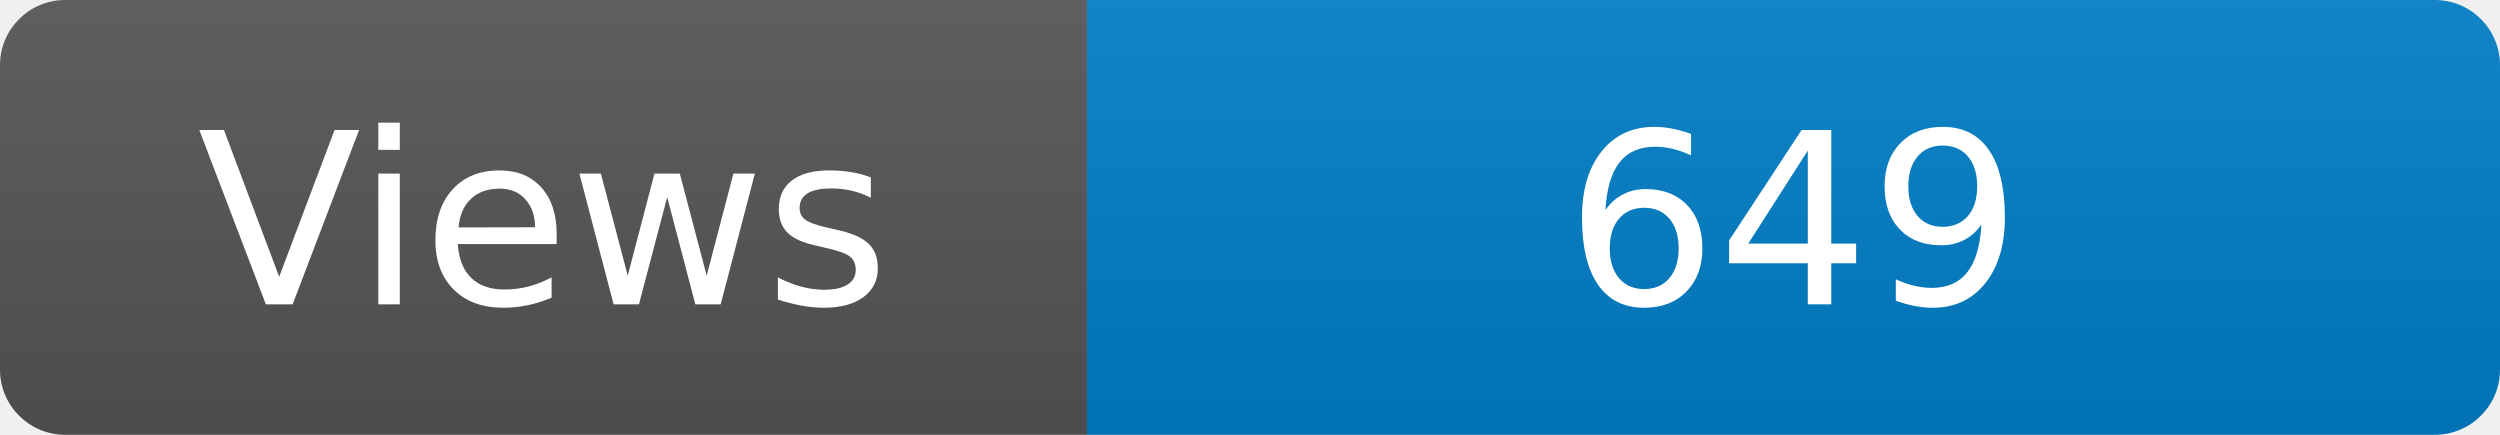
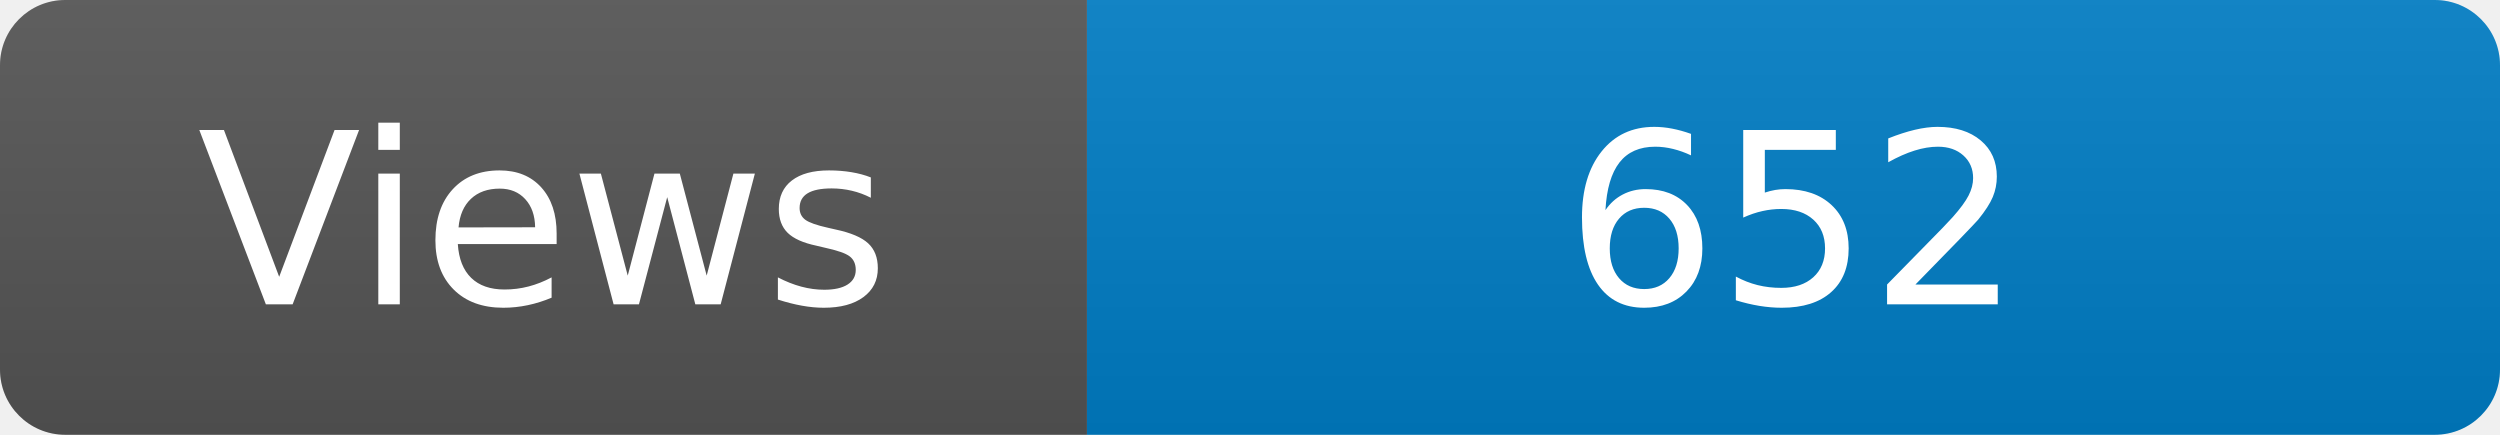
<svg xmlns="http://www.w3.org/2000/svg" width="115" height="20" role="img" aria-label="Maintained?: yes">
  <linearGradient id="s" x2="0" y2="100%">
    <stop offset="0" stop-color="#bbb" stop-opacity=".1" />
    <stop offset="1" stop-opacity=".1" />
  </linearGradient>
  <clipPath id="r">
    <rect width="115" height="20" rx="3" fill="#fff" />
  </clipPath>
  <g clip-path="url(#r)">
    <rect width="50" height="20" fill="#555" />
    <rect x="50" width="160" height="20" fill="#007ec6" />
    <rect width="115" height="20" fill="url(#s)" />
  </g>
  <g fill="#fff" text-anchor="middle" font-family="Verdana,Geneva,DejaVu Sans,sans-serif" font-size="110">
    <text x="250" y="140" transform="scale(.1)" fill="#fff">Views</text>
-     <text x="825" y="140" transform="scale(.1)" fill="#fff">649</text>
+     <text x="825" y="140" transform="scale(.1)" fill="#fff">652</text>
  </g>
</svg>
